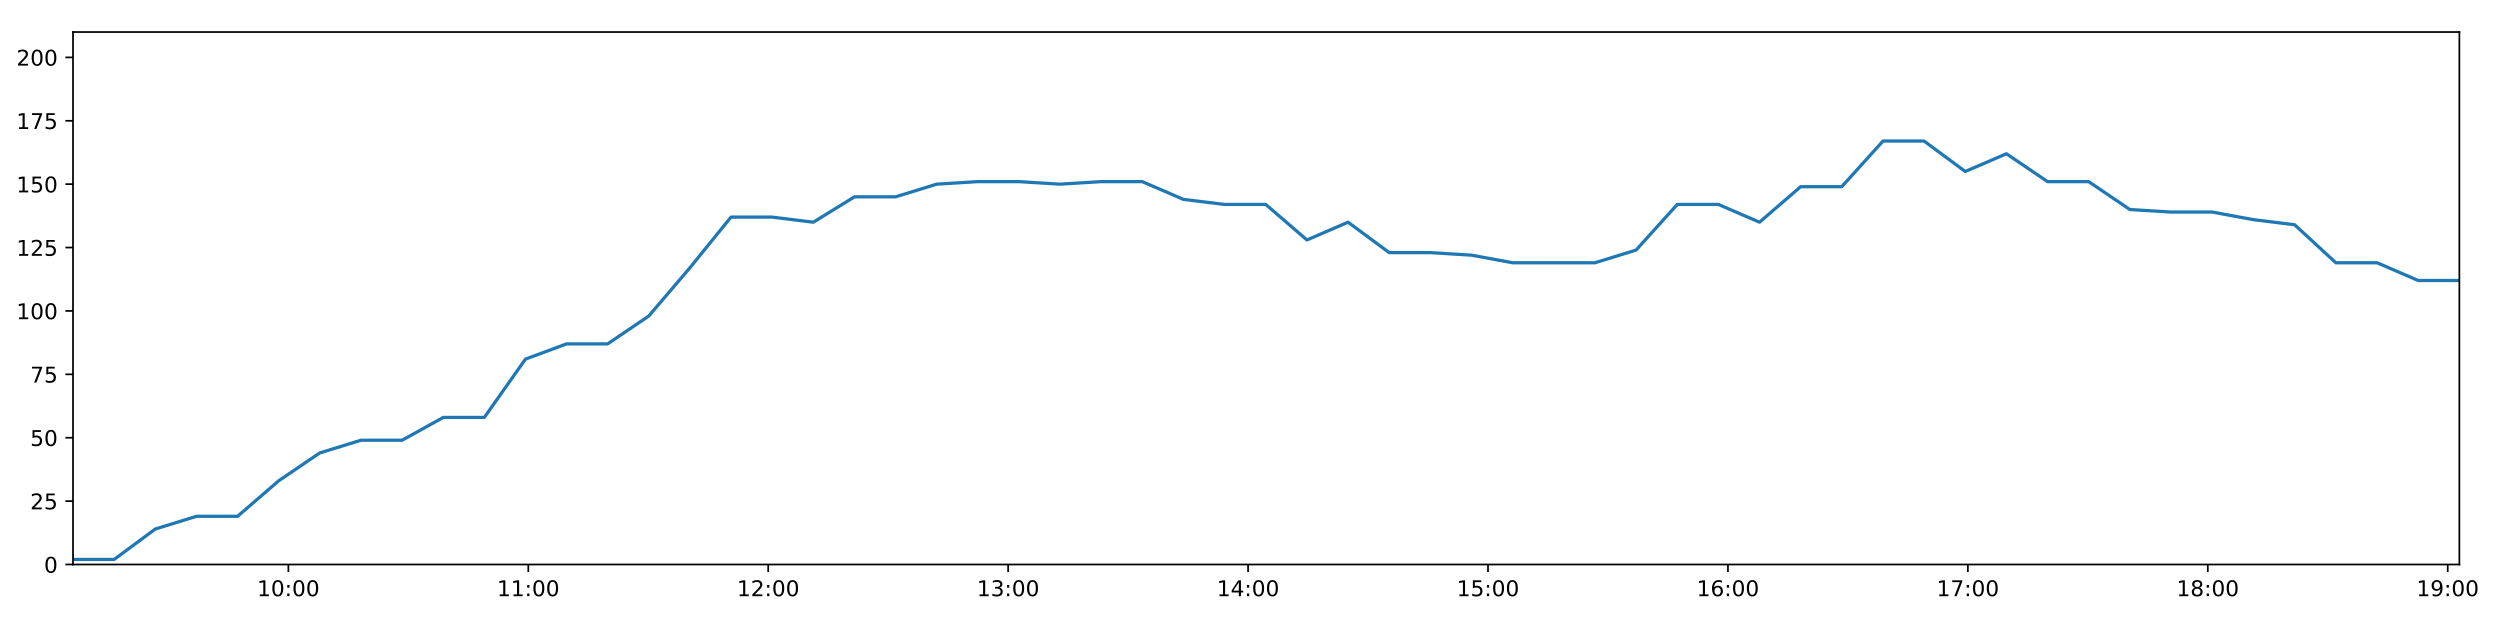
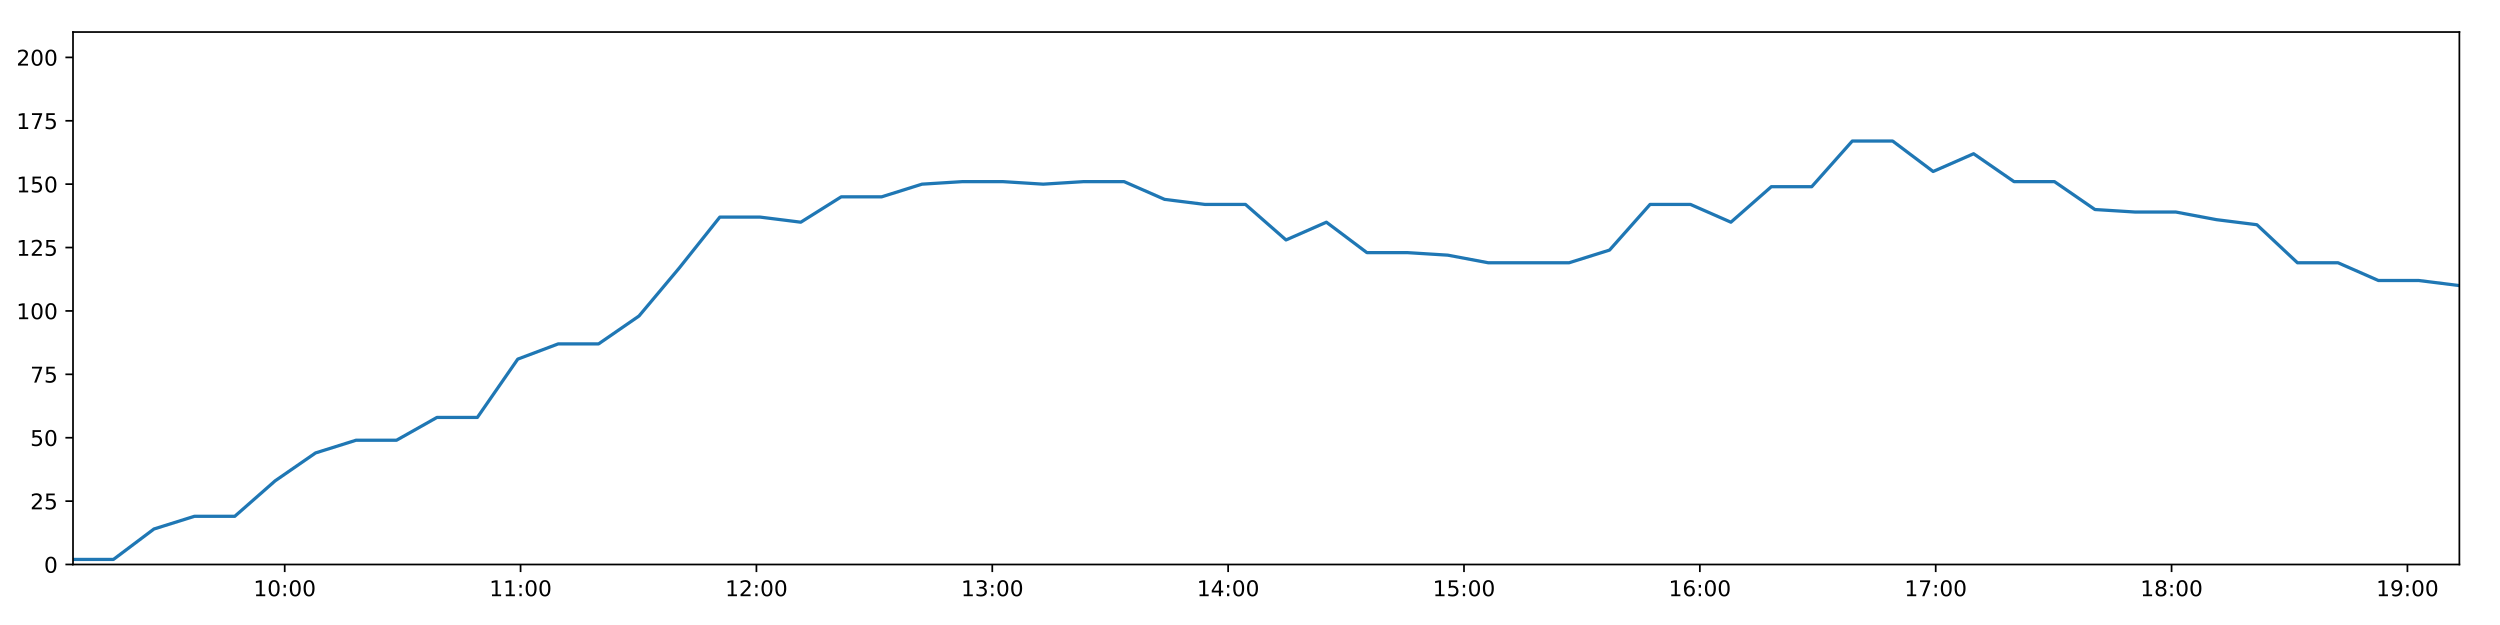
<svg xmlns="http://www.w3.org/2000/svg" xmlns:xlink="http://www.w3.org/1999/xlink" height="288pt" version="1.1" viewBox="0 0 1152 288" width="1152pt">
  <defs>
    <style type="text/css">
*{stroke-linecap:butt;stroke-linejoin:round;}
  </style>
  </defs>
  <g id="figure_1">
    <g id="patch_1">
      <path d="M 0 288  L 1152 288  L 1152 0  L 0 0  z " style="fill:#ffffff;" />
    </g>
    <g id="axes_1">
      <g id="patch_2">
        <path d="M 33.64 260.12  L 1133.28 260.12  L 1133.28 14.76  L 33.64 14.76  z " style="fill:#ffffff;" />
      </g>
      <g id="matplotlib.axis_1">
        <g id="xtick_1">
          <g id="line2d_1">
            <defs>
-               <path d="M 0 0  L 0 3.5  " id="m1e6cad0cb2" style="stroke:#000000;stroke-width:0.8;" />
-             </defs>
-             <g>
-               <use style="stroke:#000000;stroke-width:0.8;" x="132.879" xlink:href="#m1e6cad0cb2" y="260.12" />
+               <path d="M 0 0  L 0 3.5  " id="m468f872020" style="stroke:#000000;stroke-width:0.8;" />
+             </defs>
+             <g>
+               <use style="stroke:#000000;stroke-width:0.8;" x="131.195" xlink:href="#m468f872020" y="260.12" />
            </g>
          </g>
          <g id="text_1">
            <defs>
              <path d="M 12.406 8.297  L 28.516 8.297  L 28.516 63.922  L 10.984 60.406  L 10.984 69.391  L 28.422 72.906  L 38.281 72.906  L 38.281 8.297  L 54.391 8.297  L 54.391 0  L 12.406 0  z " id="DejaVuSans-49" />
              <path d="M 31.781 66.406  Q 24.172 66.406 20.328 58.906  Q 16.5 51.422 16.5 36.375  Q 16.5 21.391 20.328 13.891  Q 24.172 6.391 31.781 6.391  Q 39.453 6.391 43.281 13.891  Q 47.125 21.391 47.125 36.375  Q 47.125 51.422 43.281 58.906  Q 39.453 66.406 31.781 66.406  z M 31.781 74.219  Q 44.047 74.219 50.516 64.516  Q 56.984 54.828 56.984 36.375  Q 56.984 17.969 50.516 8.266  Q 44.047 -1.422 31.781 -1.422  Q 19.531 -1.422 13.062 8.266  Q 6.594 17.969 6.594 36.375  Q 6.594 54.828 13.062 64.516  Q 19.531 74.219 31.781 74.219  z " id="DejaVuSans-48" />
              <path d="M 11.719 12.406  L 22.016 12.406  L 22.016 0  L 11.719 0  z M 11.719 51.703  L 22.016 51.703  L 22.016 39.312  L 11.719 39.312  z " id="DejaVuSans-58" />
            </defs>
-             <g transform="translate(118.4696 274.7184)scale(0.1 -0.1)">
+             <g transform="translate(116.7856 274.7184)scale(0.1 -0.1)">
              <use xlink:href="#DejaVuSans-49" />
              <use x="63.623" xlink:href="#DejaVuSans-48" />
              <use x="127.246" xlink:href="#DejaVuSans-58" />
              <use x="160.938" xlink:href="#DejaVuSans-48" />
              <use x="224.561" xlink:href="#DejaVuSans-48" />
            </g>
          </g>
        </g>
        <g id="xtick_2">
          <g id="line2d_2">
            <g>
-               <use style="stroke:#000000;stroke-width:0.8;" x="243.438" xlink:href="#m1e6cad0cb2" y="260.12" />
+               <use style="stroke:#000000;stroke-width:0.8;" x="239.878" xlink:href="#m468f872020" y="260.12" />
            </g>
          </g>
          <g id="text_2">
-             <g transform="translate(229.0286 274.7184)scale(0.1 -0.1)">
+             <g transform="translate(225.4684 274.7184)scale(0.1 -0.1)">
              <use xlink:href="#DejaVuSans-49" />
              <use x="63.623" xlink:href="#DejaVuSans-49" />
              <use x="127.246" xlink:href="#DejaVuSans-58" />
              <use x="160.938" xlink:href="#DejaVuSans-48" />
              <use x="224.561" xlink:href="#DejaVuSans-48" />
            </g>
          </g>
        </g>
        <g id="xtick_3">
          <g id="line2d_3">
            <g>
-               <use style="stroke:#000000;stroke-width:0.8;" x="353.997" xlink:href="#m1e6cad0cb2" y="260.12" />
+               <use style="stroke:#000000;stroke-width:0.8;" x="348.561" xlink:href="#m468f872020" y="260.12" />
            </g>
          </g>
          <g id="text_3">
            <defs>
              <path d="M 19.188 8.297  L 53.609 8.297  L 53.609 0  L 7.328 0  L 7.328 8.297  Q 12.938 14.109 22.625 23.891  Q 32.328 33.688 34.812 36.531  Q 39.547 41.844 41.422 45.531  Q 43.312 49.219 43.312 52.781  Q 43.312 58.594 39.234 62.25  Q 35.156 65.922 28.609 65.922  Q 23.969 65.922 18.812 64.312  Q 13.672 62.703 7.812 59.422  L 7.812 69.391  Q 13.766 71.781 18.938 73  Q 24.125 74.219 28.422 74.219  Q 39.75 74.219 46.484 68.547  Q 53.219 62.891 53.219 53.422  Q 53.219 48.922 51.531 44.891  Q 49.859 40.875 45.406 35.406  Q 44.188 33.984 37.641 27.219  Q 31.109 20.453 19.188 8.297  z " id="DejaVuSans-50" />
            </defs>
-             <g transform="translate(339.5876 274.7184)scale(0.1 -0.1)">
+             <g transform="translate(334.1512 274.7184)scale(0.1 -0.1)">
              <use xlink:href="#DejaVuSans-49" />
              <use x="63.623" xlink:href="#DejaVuSans-50" />
              <use x="127.246" xlink:href="#DejaVuSans-58" />
              <use x="160.938" xlink:href="#DejaVuSans-48" />
              <use x="224.561" xlink:href="#DejaVuSans-48" />
            </g>
          </g>
        </g>
        <g id="xtick_4">
          <g id="line2d_4">
            <g>
-               <use style="stroke:#000000;stroke-width:0.8;" x="464.556" xlink:href="#m1e6cad0cb2" y="260.12" />
+               <use style="stroke:#000000;stroke-width:0.8;" x="457.243" xlink:href="#m468f872020" y="260.12" />
            </g>
          </g>
          <g id="text_4">
            <defs>
              <path d="M 40.578 39.312  Q 47.656 37.797 51.625 33  Q 55.609 28.219 55.609 21.188  Q 55.609 10.406 48.188 4.484  Q 40.766 -1.422 27.094 -1.422  Q 22.516 -1.422 17.656 -0.516  Q 12.797 0.391 7.625 2.203  L 7.625 11.719  Q 11.719 9.328 16.594 8.109  Q 21.484 6.891 26.812 6.891  Q 36.078 6.891 40.938 10.547  Q 45.797 14.203 45.797 21.188  Q 45.797 27.641 41.281 31.266  Q 36.766 34.906 28.719 34.906  L 20.219 34.906  L 20.219 43.016  L 29.109 43.016  Q 36.375 43.016 40.234 45.922  Q 44.094 48.828 44.094 54.297  Q 44.094 59.906 40.109 62.906  Q 36.141 65.922 28.719 65.922  Q 24.656 65.922 20.016 65.031  Q 15.375 64.156 9.812 62.312  L 9.812 71.094  Q 15.438 72.656 20.344 73.438  Q 25.25 74.219 29.594 74.219  Q 40.828 74.219 47.359 69.109  Q 53.906 64.016 53.906 55.328  Q 53.906 49.266 50.438 45.094  Q 46.969 40.922 40.578 39.312  z " id="DejaVuSans-51" />
            </defs>
-             <g transform="translate(450.1466 274.7184)scale(0.1 -0.1)">
+             <g transform="translate(442.834 274.7184)scale(0.1 -0.1)">
              <use xlink:href="#DejaVuSans-49" />
              <use x="63.623" xlink:href="#DejaVuSans-51" />
              <use x="127.246" xlink:href="#DejaVuSans-58" />
              <use x="160.938" xlink:href="#DejaVuSans-48" />
              <use x="224.561" xlink:href="#DejaVuSans-48" />
            </g>
          </g>
        </g>
        <g id="xtick_5">
          <g id="line2d_5">
            <g>
-               <use style="stroke:#000000;stroke-width:0.8;" x="575.115" xlink:href="#m1e6cad0cb2" y="260.12" />
+               <use style="stroke:#000000;stroke-width:0.8;" x="565.926" xlink:href="#m468f872020" y="260.12" />
            </g>
          </g>
          <g id="text_5">
            <defs>
              <path d="M 37.797 64.312  L 12.891 25.391  L 37.797 25.391  z M 35.203 72.906  L 47.609 72.906  L 47.609 25.391  L 58.016 25.391  L 58.016 17.188  L 47.609 17.188  L 47.609 0  L 37.797 0  L 37.797 17.188  L 4.891 17.188  L 4.891 26.703  z " id="DejaVuSans-52" />
            </defs>
-             <g transform="translate(560.7055 274.7184)scale(0.1 -0.1)">
+             <g transform="translate(551.5168 274.7184)scale(0.1 -0.1)">
              <use xlink:href="#DejaVuSans-49" />
              <use x="63.623" xlink:href="#DejaVuSans-52" />
              <use x="127.246" xlink:href="#DejaVuSans-58" />
              <use x="160.938" xlink:href="#DejaVuSans-48" />
              <use x="224.561" xlink:href="#DejaVuSans-48" />
            </g>
          </g>
        </g>
        <g id="xtick_6">
          <g id="line2d_6">
            <g>
-               <use style="stroke:#000000;stroke-width:0.8;" x="685.674" xlink:href="#m1e6cad0cb2" y="260.12" />
+               <use style="stroke:#000000;stroke-width:0.8;" x="674.609" xlink:href="#m468f872020" y="260.12" />
            </g>
          </g>
          <g id="text_6">
            <defs>
              <path d="M 10.797 72.906  L 49.516 72.906  L 49.516 64.594  L 19.828 64.594  L 19.828 46.734  Q 21.969 47.469 24.109 47.828  Q 26.266 48.188 28.422 48.188  Q 40.625 48.188 47.75 41.5  Q 54.891 34.812 54.891 23.391  Q 54.891 11.625 47.562 5.094  Q 40.234 -1.422 26.906 -1.422  Q 22.312 -1.422 17.547 -0.641  Q 12.797 0.141 7.719 1.703  L 7.719 11.625  Q 12.109 9.234 16.797 8.062  Q 21.484 6.891 26.703 6.891  Q 35.156 6.891 40.078 11.328  Q 45.016 15.766 45.016 23.391  Q 45.016 31 40.078 35.438  Q 35.156 39.891 26.703 39.891  Q 22.75 39.891 18.812 39.016  Q 14.891 38.141 10.797 36.281  z " id="DejaVuSans-53" />
            </defs>
-             <g transform="translate(671.2645 274.7184)scale(0.1 -0.1)">
+             <g transform="translate(660.1996 274.7184)scale(0.1 -0.1)">
              <use xlink:href="#DejaVuSans-49" />
              <use x="63.623" xlink:href="#DejaVuSans-53" />
              <use x="127.246" xlink:href="#DejaVuSans-58" />
              <use x="160.938" xlink:href="#DejaVuSans-48" />
              <use x="224.561" xlink:href="#DejaVuSans-48" />
            </g>
          </g>
        </g>
        <g id="xtick_7">
          <g id="line2d_7">
            <g>
-               <use style="stroke:#000000;stroke-width:0.8;" x="796.233" xlink:href="#m1e6cad0cb2" y="260.12" />
+               <use style="stroke:#000000;stroke-width:0.8;" x="783.292" xlink:href="#m468f872020" y="260.12" />
            </g>
          </g>
          <g id="text_7">
            <defs>
              <path d="M 33.016 40.375  Q 26.375 40.375 22.484 35.828  Q 18.609 31.297 18.609 23.391  Q 18.609 15.531 22.484 10.953  Q 26.375 6.391 33.016 6.391  Q 39.656 6.391 43.531 10.953  Q 47.406 15.531 47.406 23.391  Q 47.406 31.297 43.531 35.828  Q 39.656 40.375 33.016 40.375  z M 52.594 71.297  L 52.594 62.312  Q 48.875 64.062 45.094 64.984  Q 41.312 65.922 37.594 65.922  Q 27.828 65.922 22.672 59.328  Q 17.531 52.734 16.797 39.406  Q 19.672 43.656 24.016 45.922  Q 28.375 48.188 33.594 48.188  Q 44.578 48.188 50.953 41.516  Q 57.328 34.859 57.328 23.391  Q 57.328 12.156 50.688 5.359  Q 44.047 -1.422 33.016 -1.422  Q 20.359 -1.422 13.672 8.266  Q 6.984 17.969 6.984 36.375  Q 6.984 53.656 15.188 63.938  Q 23.391 74.219 37.203 74.219  Q 40.922 74.219 44.703 73.484  Q 48.484 72.75 52.594 71.297  z " id="DejaVuSans-54" />
            </defs>
-             <g transform="translate(781.8235 274.7184)scale(0.1 -0.1)">
+             <g transform="translate(768.8824 274.7184)scale(0.1 -0.1)">
              <use xlink:href="#DejaVuSans-49" />
              <use x="63.623" xlink:href="#DejaVuSans-54" />
              <use x="127.246" xlink:href="#DejaVuSans-58" />
              <use x="160.938" xlink:href="#DejaVuSans-48" />
              <use x="224.561" xlink:href="#DejaVuSans-48" />
            </g>
          </g>
        </g>
        <g id="xtick_8">
          <g id="line2d_8">
            <g>
-               <use style="stroke:#000000;stroke-width:0.8;" x="906.792" xlink:href="#m1e6cad0cb2" y="260.12" />
+               <use style="stroke:#000000;stroke-width:0.8;" x="891.975" xlink:href="#m468f872020" y="260.12" />
            </g>
          </g>
          <g id="text_8">
            <defs>
              <path d="M 8.203 72.906  L 55.078 72.906  L 55.078 68.703  L 28.609 0  L 18.312 0  L 43.219 64.594  L 8.203 64.594  z " id="DejaVuSans-55" />
            </defs>
-             <g transform="translate(892.3825 274.7184)scale(0.1 -0.1)">
+             <g transform="translate(877.5652 274.7184)scale(0.1 -0.1)">
              <use xlink:href="#DejaVuSans-49" />
              <use x="63.623" xlink:href="#DejaVuSans-55" />
              <use x="127.246" xlink:href="#DejaVuSans-58" />
              <use x="160.938" xlink:href="#DejaVuSans-48" />
              <use x="224.561" xlink:href="#DejaVuSans-48" />
            </g>
          </g>
        </g>
        <g id="xtick_9">
          <g id="line2d_9">
            <g>
-               <use style="stroke:#000000;stroke-width:0.8;" x="1017.351" xlink:href="#m1e6cad0cb2" y="260.12" />
+               <use style="stroke:#000000;stroke-width:0.8;" x="1000.657" xlink:href="#m468f872020" y="260.12" />
            </g>
          </g>
          <g id="text_9">
            <defs>
              <path d="M 31.781 34.625  Q 24.75 34.625 20.719 30.859  Q 16.703 27.094 16.703 20.516  Q 16.703 13.922 20.719 10.156  Q 24.75 6.391 31.781 6.391  Q 38.812 6.391 42.859 10.172  Q 46.922 13.969 46.922 20.516  Q 46.922 27.094 42.891 30.859  Q 38.875 34.625 31.781 34.625  z M 21.922 38.812  Q 15.578 40.375 12.031 44.719  Q 8.5 49.078 8.5 55.328  Q 8.5 64.062 14.719 69.141  Q 20.953 74.219 31.781 74.219  Q 42.672 74.219 48.875 69.141  Q 55.078 64.062 55.078 55.328  Q 55.078 49.078 51.531 44.719  Q 48 40.375 41.703 38.812  Q 48.828 37.156 52.797 32.312  Q 56.781 27.484 56.781 20.516  Q 56.781 9.906 50.312 4.234  Q 43.844 -1.422 31.781 -1.422  Q 19.734 -1.422 13.25 4.234  Q 6.781 9.906 6.781 20.516  Q 6.781 27.484 10.781 32.312  Q 14.797 37.156 21.922 38.812  z M 18.312 54.391  Q 18.312 48.734 21.844 45.562  Q 25.391 42.391 31.781 42.391  Q 38.141 42.391 41.719 45.562  Q 45.312 48.734 45.312 54.391  Q 45.312 60.062 41.719 63.234  Q 38.141 66.406 31.781 66.406  Q 25.391 66.406 21.844 63.234  Q 18.312 60.062 18.312 54.391  z " id="DejaVuSans-56" />
            </defs>
-             <g transform="translate(1002.941 274.7184)scale(0.1 -0.1)">
+             <g transform="translate(986.248 274.7184)scale(0.1 -0.1)">
              <use xlink:href="#DejaVuSans-49" />
              <use x="63.623" xlink:href="#DejaVuSans-56" />
              <use x="127.246" xlink:href="#DejaVuSans-58" />
              <use x="160.938" xlink:href="#DejaVuSans-48" />
              <use x="224.561" xlink:href="#DejaVuSans-48" />
            </g>
          </g>
        </g>
        <g id="xtick_10">
          <g id="line2d_10">
            <g>
-               <use style="stroke:#000000;stroke-width:0.8;" x="1127.91" xlink:href="#m1e6cad0cb2" y="260.12" />
+               <use style="stroke:#000000;stroke-width:0.8;" x="1109.34" xlink:href="#m468f872020" y="260.12" />
            </g>
          </g>
          <g id="text_10">
            <defs>
              <path d="M 10.984 1.516  L 10.984 10.5  Q 14.703 8.734 18.5 7.812  Q 22.312 6.891 25.984 6.891  Q 35.75 6.891 40.891 13.453  Q 46.047 20.016 46.781 33.406  Q 43.953 29.203 39.594 26.953  Q 35.25 24.703 29.984 24.703  Q 19.047 24.703 12.672 31.312  Q 6.297 37.938 6.297 49.422  Q 6.297 60.641 12.938 67.422  Q 19.578 74.219 30.609 74.219  Q 43.266 74.219 49.922 64.516  Q 56.594 54.828 56.594 36.375  Q 56.594 19.141 48.406 8.859  Q 40.234 -1.422 26.422 -1.422  Q 22.703 -1.422 18.891 -0.688  Q 15.094 0.047 10.984 1.516  z M 30.609 32.422  Q 37.25 32.422 41.125 36.953  Q 45.016 41.5 45.016 49.422  Q 45.016 57.281 41.125 61.844  Q 37.25 66.406 30.609 66.406  Q 23.969 66.406 20.094 61.844  Q 16.219 57.281 16.219 49.422  Q 16.219 41.5 20.094 36.953  Q 23.969 32.422 30.609 32.422  z " id="DejaVuSans-57" />
            </defs>
-             <g transform="translate(1113.5 274.7184)scale(0.1 -0.1)">
+             <g transform="translate(1094.931 274.7184)scale(0.1 -0.1)">
              <use xlink:href="#DejaVuSans-49" />
              <use x="63.623" xlink:href="#DejaVuSans-57" />
              <use x="127.246" xlink:href="#DejaVuSans-58" />
              <use x="160.938" xlink:href="#DejaVuSans-48" />
              <use x="224.561" xlink:href="#DejaVuSans-48" />
            </g>
          </g>
        </g>
      </g>
      <g id="matplotlib.axis_2">
        <g id="ytick_1">
          <g id="line2d_11">
            <defs>
-               <path d="M 0 0  L -3.5 0  " id="mbd4b2d483a" style="stroke:#000000;stroke-width:0.8;" />
-             </defs>
-             <g>
-               <use style="stroke:#000000;stroke-width:0.8;" x="33.64" xlink:href="#mbd4b2d483a" y="260.12" />
+               <path d="M 0 0  L -3.5 0  " id="m41090678a3" style="stroke:#000000;stroke-width:0.8;" />
+             </defs>
+             <g>
+               <use style="stroke:#000000;stroke-width:0.8;" x="33.64" xlink:href="#m41090678a3" y="260.12" />
            </g>
          </g>
          <g id="text_11">
            <g transform="translate(20.2775 263.9192)scale(0.1 -0.1)">
              <use xlink:href="#DejaVuSans-48" />
            </g>
          </g>
        </g>
        <g id="ytick_2">
          <g id="line2d_12">
            <g>
-               <use style="stroke:#000000;stroke-width:0.8;" x="33.64" xlink:href="#mbd4b2d483a" y="230.91" />
+               <use style="stroke:#000000;stroke-width:0.8;" x="33.64" xlink:href="#m41090678a3" y="230.91" />
            </g>
          </g>
          <g id="text_12">
            <g transform="translate(13.915 234.7097)scale(0.1 -0.1)">
              <use xlink:href="#DejaVuSans-50" />
              <use x="63.623" xlink:href="#DejaVuSans-53" />
            </g>
          </g>
        </g>
        <g id="ytick_3">
          <g id="line2d_13">
            <g>
-               <use style="stroke:#000000;stroke-width:0.8;" x="33.64" xlink:href="#mbd4b2d483a" y="201.701" />
+               <use style="stroke:#000000;stroke-width:0.8;" x="33.64" xlink:href="#m41090678a3" y="201.701" />
            </g>
          </g>
          <g id="text_13">
            <g transform="translate(13.915 205.5002)scale(0.1 -0.1)">
              <use xlink:href="#DejaVuSans-53" />
              <use x="63.623" xlink:href="#DejaVuSans-48" />
            </g>
          </g>
        </g>
        <g id="ytick_4">
          <g id="line2d_14">
            <g>
-               <use style="stroke:#000000;stroke-width:0.8;" x="33.64" xlink:href="#mbd4b2d483a" y="172.491" />
+               <use style="stroke:#000000;stroke-width:0.8;" x="33.64" xlink:href="#m41090678a3" y="172.491" />
            </g>
          </g>
          <g id="text_14">
            <g transform="translate(13.915 176.2906)scale(0.1 -0.1)">
              <use xlink:href="#DejaVuSans-55" />
              <use x="63.623" xlink:href="#DejaVuSans-53" />
            </g>
          </g>
        </g>
        <g id="ytick_5">
          <g id="line2d_15">
            <g>
-               <use style="stroke:#000000;stroke-width:0.8;" x="33.64" xlink:href="#mbd4b2d483a" y="143.282" />
+               <use style="stroke:#000000;stroke-width:0.8;" x="33.64" xlink:href="#m41090678a3" y="143.282" />
            </g>
          </g>
          <g id="text_15">
            <g transform="translate(7.5525 147.0811)scale(0.1 -0.1)">
              <use xlink:href="#DejaVuSans-49" />
              <use x="63.623" xlink:href="#DejaVuSans-48" />
              <use x="127.246" xlink:href="#DejaVuSans-48" />
            </g>
          </g>
        </g>
        <g id="ytick_6">
          <g id="line2d_16">
            <g>
-               <use style="stroke:#000000;stroke-width:0.8;" x="33.64" xlink:href="#mbd4b2d483a" y="114.072" />
+               <use style="stroke:#000000;stroke-width:0.8;" x="33.64" xlink:href="#m41090678a3" y="114.072" />
            </g>
          </g>
          <g id="text_16">
            <g transform="translate(7.5525 117.8716)scale(0.1 -0.1)">
              <use xlink:href="#DejaVuSans-49" />
              <use x="63.623" xlink:href="#DejaVuSans-50" />
              <use x="127.246" xlink:href="#DejaVuSans-53" />
            </g>
          </g>
        </g>
        <g id="ytick_7">
          <g id="line2d_17">
            <g>
-               <use style="stroke:#000000;stroke-width:0.8;" x="33.64" xlink:href="#mbd4b2d483a" y="84.863" />
+               <use style="stroke:#000000;stroke-width:0.8;" x="33.64" xlink:href="#m41090678a3" y="84.863" />
            </g>
          </g>
          <g id="text_17">
            <g transform="translate(7.5525 88.66208)scale(0.1 -0.1)">
              <use xlink:href="#DejaVuSans-49" />
              <use x="63.623" xlink:href="#DejaVuSans-53" />
              <use x="127.246" xlink:href="#DejaVuSans-48" />
            </g>
          </g>
        </g>
        <g id="ytick_8">
          <g id="line2d_18">
            <g>
-               <use style="stroke:#000000;stroke-width:0.8;" x="33.64" xlink:href="#mbd4b2d483a" y="55.653" />
+               <use style="stroke:#000000;stroke-width:0.8;" x="33.64" xlink:href="#m41090678a3" y="55.653" />
            </g>
          </g>
          <g id="text_18">
            <g transform="translate(7.5525 59.45255)scale(0.1 -0.1)">
              <use xlink:href="#DejaVuSans-49" />
              <use x="63.623" xlink:href="#DejaVuSans-55" />
              <use x="127.246" xlink:href="#DejaVuSans-53" />
            </g>
          </g>
        </g>
        <g id="ytick_9">
          <g id="line2d_19">
            <g>
-               <use style="stroke:#000000;stroke-width:0.8;" x="33.64" xlink:href="#mbd4b2d483a" y="26.444" />
+               <use style="stroke:#000000;stroke-width:0.8;" x="33.64" xlink:href="#m41090678a3" y="26.444" />
            </g>
          </g>
          <g id="text_19">
            <g transform="translate(7.5525 30.24303)scale(0.1 -0.1)">
              <use xlink:href="#DejaVuSans-50" />
              <use x="63.623" xlink:href="#DejaVuSans-48" />
              <use x="127.246" xlink:href="#DejaVuSans-48" />
            </g>
          </g>
        </g>
      </g>
      <g id="line2d_20">
-         <path clip-path="url(#p222b3e36f9)" d="M 33.64 257.783  L 52.598 257.783  L 71.575 243.763  L 90.52 237.921  L 109.458 237.921  L 128.4 221.563  L 147.332 208.711  L 166.271 202.869  L 185.266 202.869  L 204.242 192.354  L 223.182 192.354  L 242.123 165.481  L 261.055 158.471  L 279.993 158.471  L 298.947 145.619  L 317.889 123.419  L 336.829 100.052  L 355.814 100.052  L 374.795 102.389  L 393.732 90.705  L 412.668 90.705  L 431.612 84.863  L 450.549 83.694  L 469.493 83.694  L 488.427 84.863  L 507.373 83.694  L 526.347 83.694  L 545.325 91.873  L 564.304 94.21  L 583.255 94.21  L 602.233 110.567  L 621.183 102.389  L 640.158 116.409  L 659.105 116.409  L 678.082 117.578  L 697.034 121.083  L 716.003 121.083  L 734.942 121.083  L 753.896 115.241  L 772.888 94.21  L 791.849 94.21  L 810.787 102.389  L 829.738 86.031  L 848.674 86.031  L 867.673 65  L 886.607 65  L 905.583 79.021  L 924.554 70.842  L 943.507 83.694  L 962.455 83.694  L 981.431 96.547  L 1000.424 97.715  L 1019.403 97.715  L 1038.38 101.22  L 1057.355 103.557  L 1076.354 121.083  L 1095.373 121.083  L 1114.31 129.261  L 1133.28 129.261  " style="fill:none;stroke:#1f77b4;stroke-linecap:square;stroke-width:1.5;" />
+         <path clip-path="url(#pcca56ec20d)" d="M 33.64 257.783  L 52.276 257.783  L 70.931 243.763  L 89.555 237.921  L 108.172 237.921  L 126.792 221.563  L 145.402 208.711  L 164.02 202.869  L 182.693 202.869  L 201.347 192.354  L 219.965 192.354  L 238.585 165.481  L 257.196 158.471  L 275.812 158.471  L 294.445 145.619  L 313.065 123.419  L 331.684 100.052  L 350.347 100.052  L 369.006 102.389  L 387.621 90.705  L 406.236 90.705  L 424.858 84.863  L 443.474 83.694  L 462.096 83.694  L 480.71 84.863  L 499.333 83.694  L 517.985 83.694  L 536.642 91.873  L 555.298 94.21  L 573.928 94.21  L 592.585 110.567  L 611.212 102.389  L 629.866 116.409  L 648.491 116.409  L 667.146 117.578  L 685.777 121.083  L 704.423 121.083  L 723.041 121.083  L 741.674 115.241  L 760.343 94.21  L 778.982 94.21  L 797.599 102.389  L 816.228 86.031  L 834.843 86.031  L 853.52 65  L 872.132 65  L 890.786 79.021  L 909.435 70.842  L 928.066 83.694  L 946.693 83.694  L 965.347 96.547  L 984.018 97.715  L 1002.675 97.715  L 1021.329 101.22  L 1039.982 103.557  L 1058.659 121.083  L 1077.355 121.083  L 1095.972 129.261  L 1114.619 129.261  L 1133.28 131.598  " style="fill:none;stroke:#1f77b4;stroke-linecap:square;stroke-width:1.5;" />
      </g>
      <g id="patch_3">
        <path d="M 33.64 260.12  L 33.64 14.76  " style="fill:none;stroke:#000000;stroke-linecap:square;stroke-linejoin:miter;stroke-width:0.8;" />
      </g>
      <g id="patch_4">
        <path d="M 1133.28 260.12  L 1133.28 14.76  " style="fill:none;stroke:#000000;stroke-linecap:square;stroke-linejoin:miter;stroke-width:0.8;" />
      </g>
      <g id="patch_5">
        <path d="M 33.64 260.12  L 1133.28 260.12  " style="fill:none;stroke:#000000;stroke-linecap:square;stroke-linejoin:miter;stroke-width:0.8;" />
      </g>
      <g id="patch_6">
        <path d="M 33.64 14.76  L 1133.28 14.76  " style="fill:none;stroke:#000000;stroke-linecap:square;stroke-linejoin:miter;stroke-width:0.8;" />
      </g>
    </g>
  </g>
  <defs>
-     <clipPath id="p222b3e36f9">
+     <clipPath id="pcca56ec20d">
      <rect height="245.36" width="1099.64" x="33.64" y="14.76" />
    </clipPath>
  </defs>
</svg>
